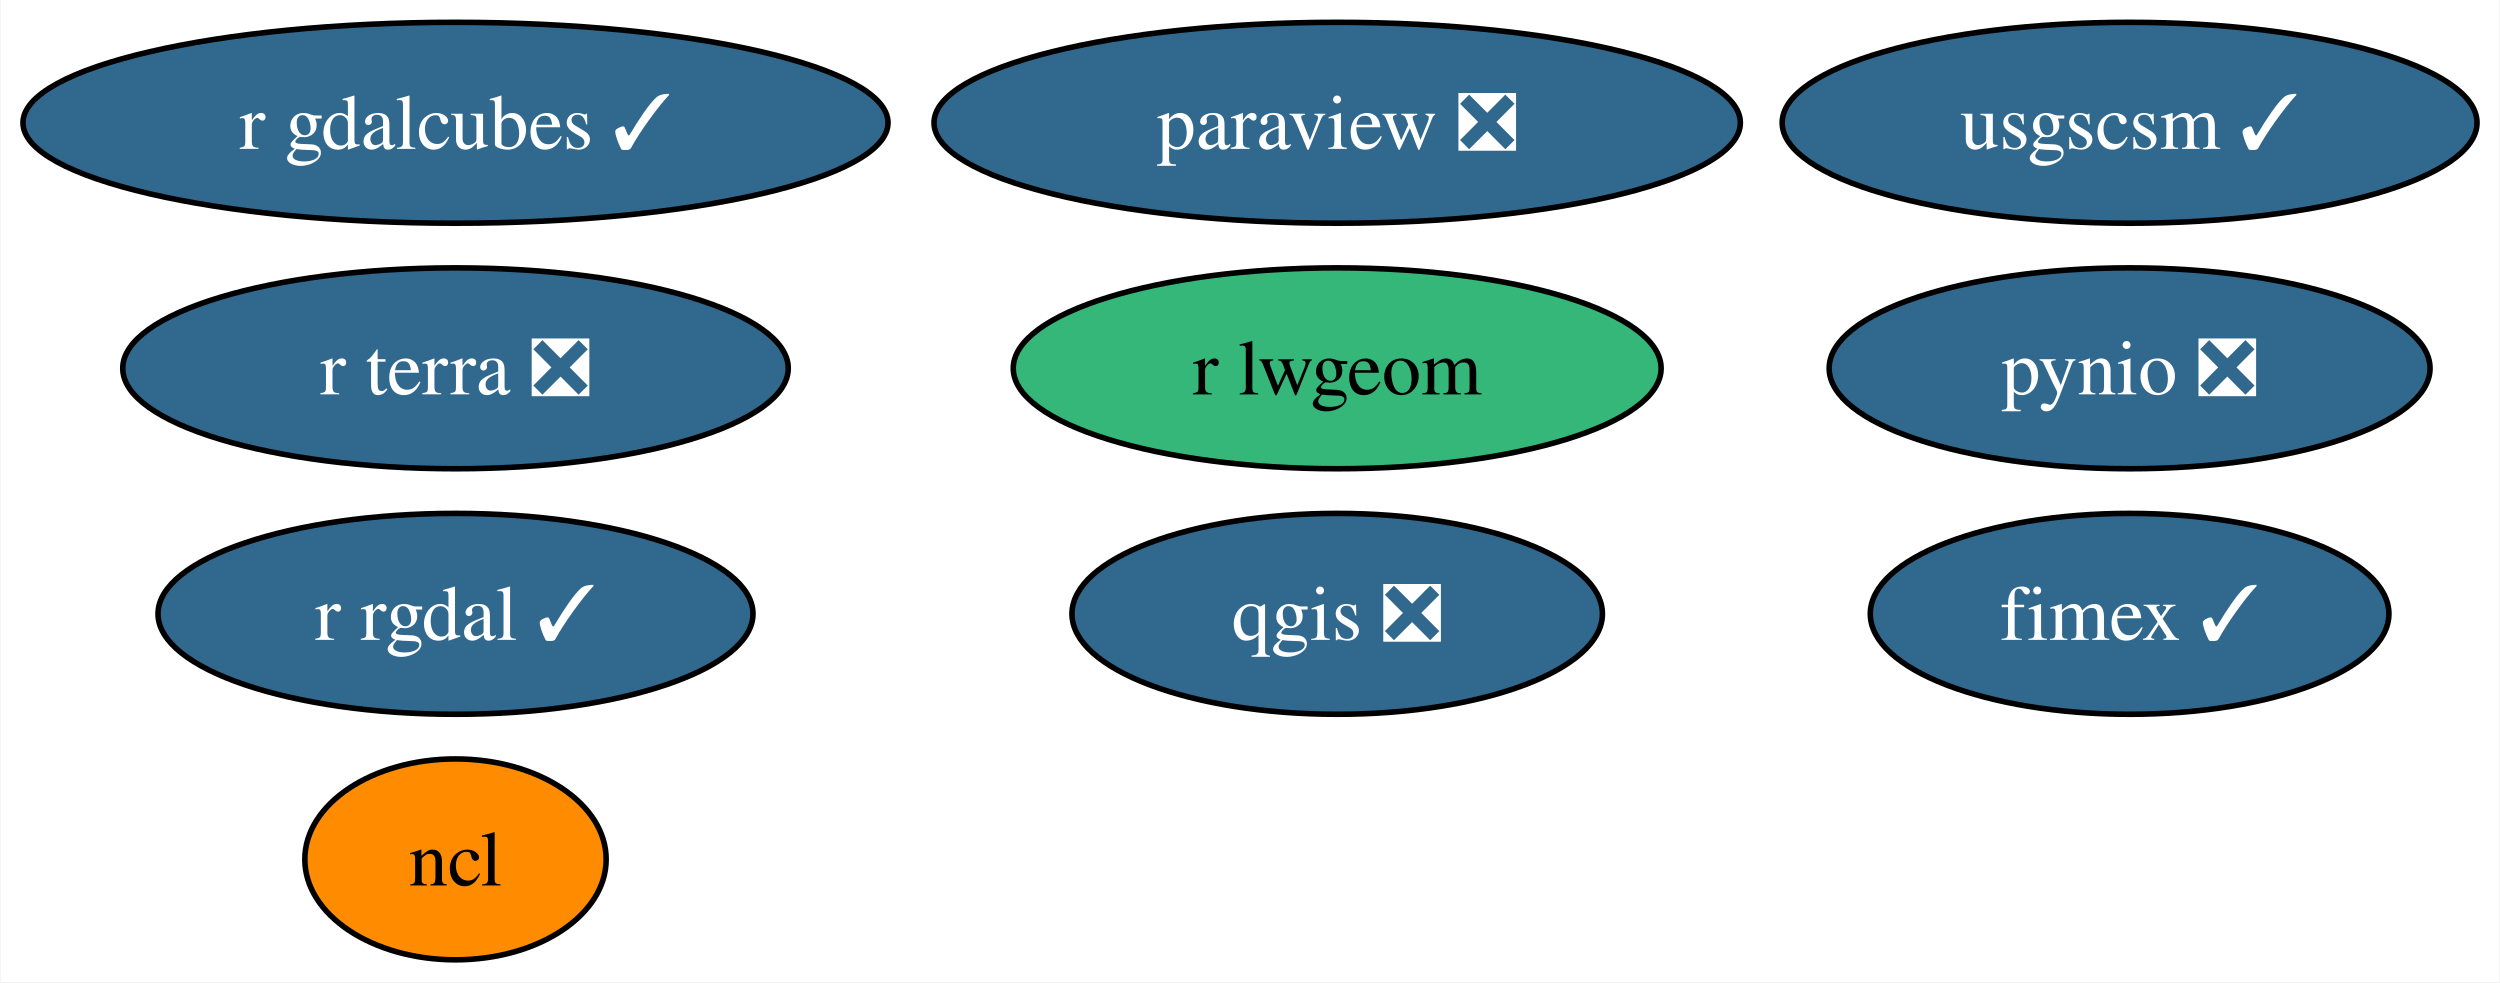
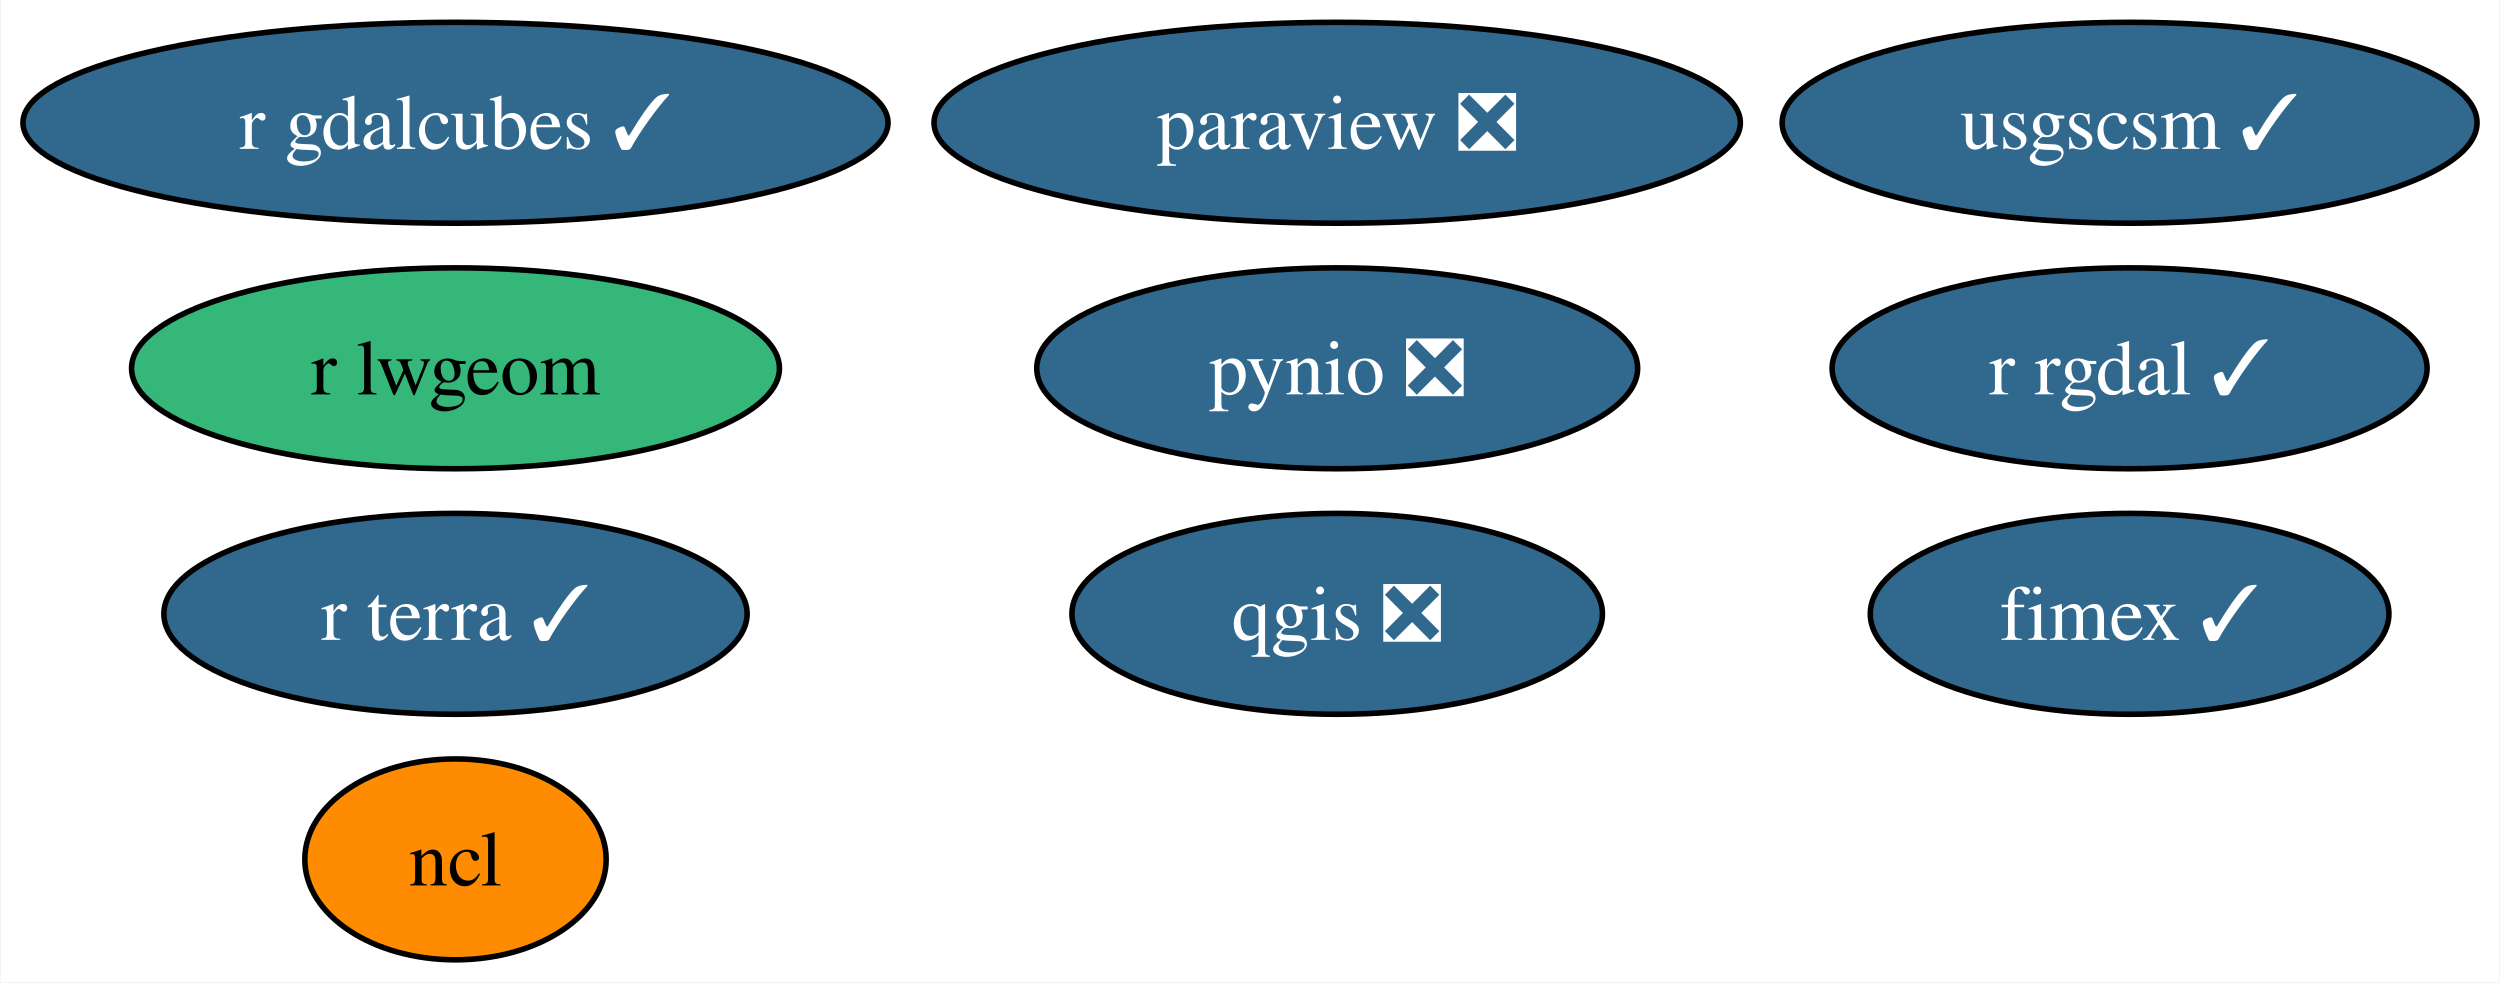
<svg xmlns="http://www.w3.org/2000/svg" xmlns:xlink="http://www.w3.org/1999/xlink" width="448pt" height="176pt" viewBox="0.00 0.00 447.77 176.00">
  <g id="graph0" class="graph" transform="scale(1 1) rotate(0) translate(4 172)">
    <polygon fill="white" stroke="none" points="-4,4 -4,-172 443.77,-172 443.77,4 -4,4" />
    <g id="node1" class="node">
      <g id="a_node1">
        <a xlink:href="https://github.com/conda-forge/ncl-feedstock" xlink:title="ncl">
          <ellipse fill="#ff8c00" stroke="black" cx="77.51" cy="-18" rx="27" ry="18" />
          <text text-anchor="middle" x="77.51" y="-13.32" font-family="Times,serif" font-size="14.00">ncl</text>
        </a>
      </g>
    </g>
    <g id="node2" class="node">
      <g id="a_node2">
        <a xlink:href="https://github.com/conda-forge/paraview-feedstock/pull/222" xlink:title="paraview ❎">
          <ellipse fill="#31688e" stroke="black" cx="235.51" cy="-150" rx="72.25" ry="18" />
          <text text-anchor="middle" x="235.51" y="-145.32" font-family="Times,serif" font-size="14.00" fill="white">paraview ❎</text>
        </a>
      </g>
    </g>
    <g id="node3" class="node">
      <g id="a_node3">
        <a xlink:href="https://github.com/conda-forge/pynio-feedstock/pull/139" xlink:title="pynio ❎">
-           <ellipse fill="#31688e" stroke="black" cx="377.51" cy="-106" rx="53.84" ry="18" />
-           <text text-anchor="middle" x="377.51" y="-101.33" font-family="Times,serif" font-size="14.00" fill="white">pynio ❎</text>
+           <ellipse fill="#31688e" stroke="black" cx="235.51" cy="-106" rx="53.84" ry="18" />
+           <text text-anchor="middle" x="235.51" y="-101.33" font-family="Times,serif" font-size="14.00" fill="white">pynio ❎</text>
        </a>
      </g>
    </g>
    <g id="node4" class="node">
      <g id="a_node4">
        <a xlink:href="https://github.com/conda-forge/qgis-feedstock/pull/397" xlink:title="qgis ❎">
          <ellipse fill="#31688e" stroke="black" cx="235.51" cy="-62" rx="47.53" ry="18" />
          <text text-anchor="middle" x="235.51" y="-57.33" font-family="Times,serif" font-size="14.00" fill="white">qgis ❎</text>
        </a>
      </g>
    </g>
    <g id="node5" class="node">
      <g id="a_node5">
        <a xlink:href="https://github.com/conda-forge/r-rgdal-feedstock/pull/82" xlink:title="r rgdal ✓">
-           <ellipse fill="#31688e" stroke="black" cx="77.51" cy="-62" rx="53.31" ry="18" />
-           <text text-anchor="middle" x="77.51" y="-57.33" font-family="Times,serif" font-size="14.00" fill="white">r rgdal ✓</text>
+           <ellipse fill="#31688e" stroke="black" cx="377.51" cy="-106" rx="53.31" ry="18" />
+           <text text-anchor="middle" x="377.51" y="-101.33" font-family="Times,serif" font-size="14.00" fill="white">r rgdal ✓</text>
        </a>
      </g>
    </g>
    <g id="node6" class="node">
      <g id="a_node6">
        <a xlink:href="https://github.com/conda-forge/usgscsm-feedstock/pull/18" xlink:title="usgscsm ✓">
          <ellipse fill="#31688e" stroke="black" cx="377.51" cy="-150" rx="62.26" ry="18" />
          <text text-anchor="middle" x="377.51" y="-145.32" font-family="Times,serif" font-size="14.00" fill="white">usgscsm ✓</text>
        </a>
      </g>
    </g>
    <g id="node7" class="node">
      <g id="a_node7">
        <a xlink:href="https://github.com/conda-forge/r-lwgeom-feedstock" xlink:title="r lwgeom">
-           <ellipse fill="#35b779" stroke="black" cx="235.51" cy="-106" rx="58.05" ry="18" />
-           <text text-anchor="middle" x="235.51" y="-101.33" font-family="Times,serif" font-size="14.00">r lwgeom</text>
+           <ellipse fill="#35b779" stroke="black" cx="77.51" cy="-106" rx="58.05" ry="18" />
+           <text text-anchor="middle" x="77.51" y="-101.33" font-family="Times,serif" font-size="14.00">r lwgeom</text>
        </a>
      </g>
    </g>
    <g id="node8" class="node">
      <g id="a_node8">
        <a xlink:href="https://github.com/conda-forge/fimex-feedstock/pull/71" xlink:title="fimex ✓">
          <ellipse fill="#31688e" stroke="black" cx="377.51" cy="-62" rx="46.47" ry="18" />
          <text text-anchor="middle" x="377.51" y="-57.33" font-family="Times,serif" font-size="14.00" fill="white">fimex ✓</text>
        </a>
      </g>
    </g>
    <g id="node9" class="node">
      <g id="a_node9">
        <a xlink:href="https://github.com/conda-forge/r-gdalcubes-feedstock/pull/58" xlink:title="r gdalcubes ✓">
          <ellipse fill="#31688e" stroke="black" cx="77.51" cy="-150" rx="77.51" ry="18" />
          <text text-anchor="middle" x="77.51" y="-145.32" font-family="Times,serif" font-size="14.00" fill="white">r gdalcubes ✓</text>
        </a>
      </g>
    </g>
    <g id="node10" class="node">
      <g id="a_node10">
-         <a xlink:href="https://github.com/conda-forge/r-terra-feedstock/pull/85" xlink:title="r terra ❎">
-           <ellipse fill="#31688e" stroke="black" cx="77.51" cy="-106" rx="59.63" ry="18" />
-           <text text-anchor="middle" x="77.51" y="-101.33" font-family="Times,serif" font-size="14.00" fill="white">r terra ❎</text>
+         <a xlink:href="https://github.com/conda-forge/r-terra-feedstock/pull/85" xlink:title="r terra ✓">
+           <ellipse fill="#31688e" stroke="black" cx="77.51" cy="-62" rx="52.26" ry="18" />
+           <text text-anchor="middle" x="77.51" y="-57.33" font-family="Times,serif" font-size="14.00" fill="white">r terra ✓</text>
        </a>
      </g>
    </g>
  </g>
</svg>
